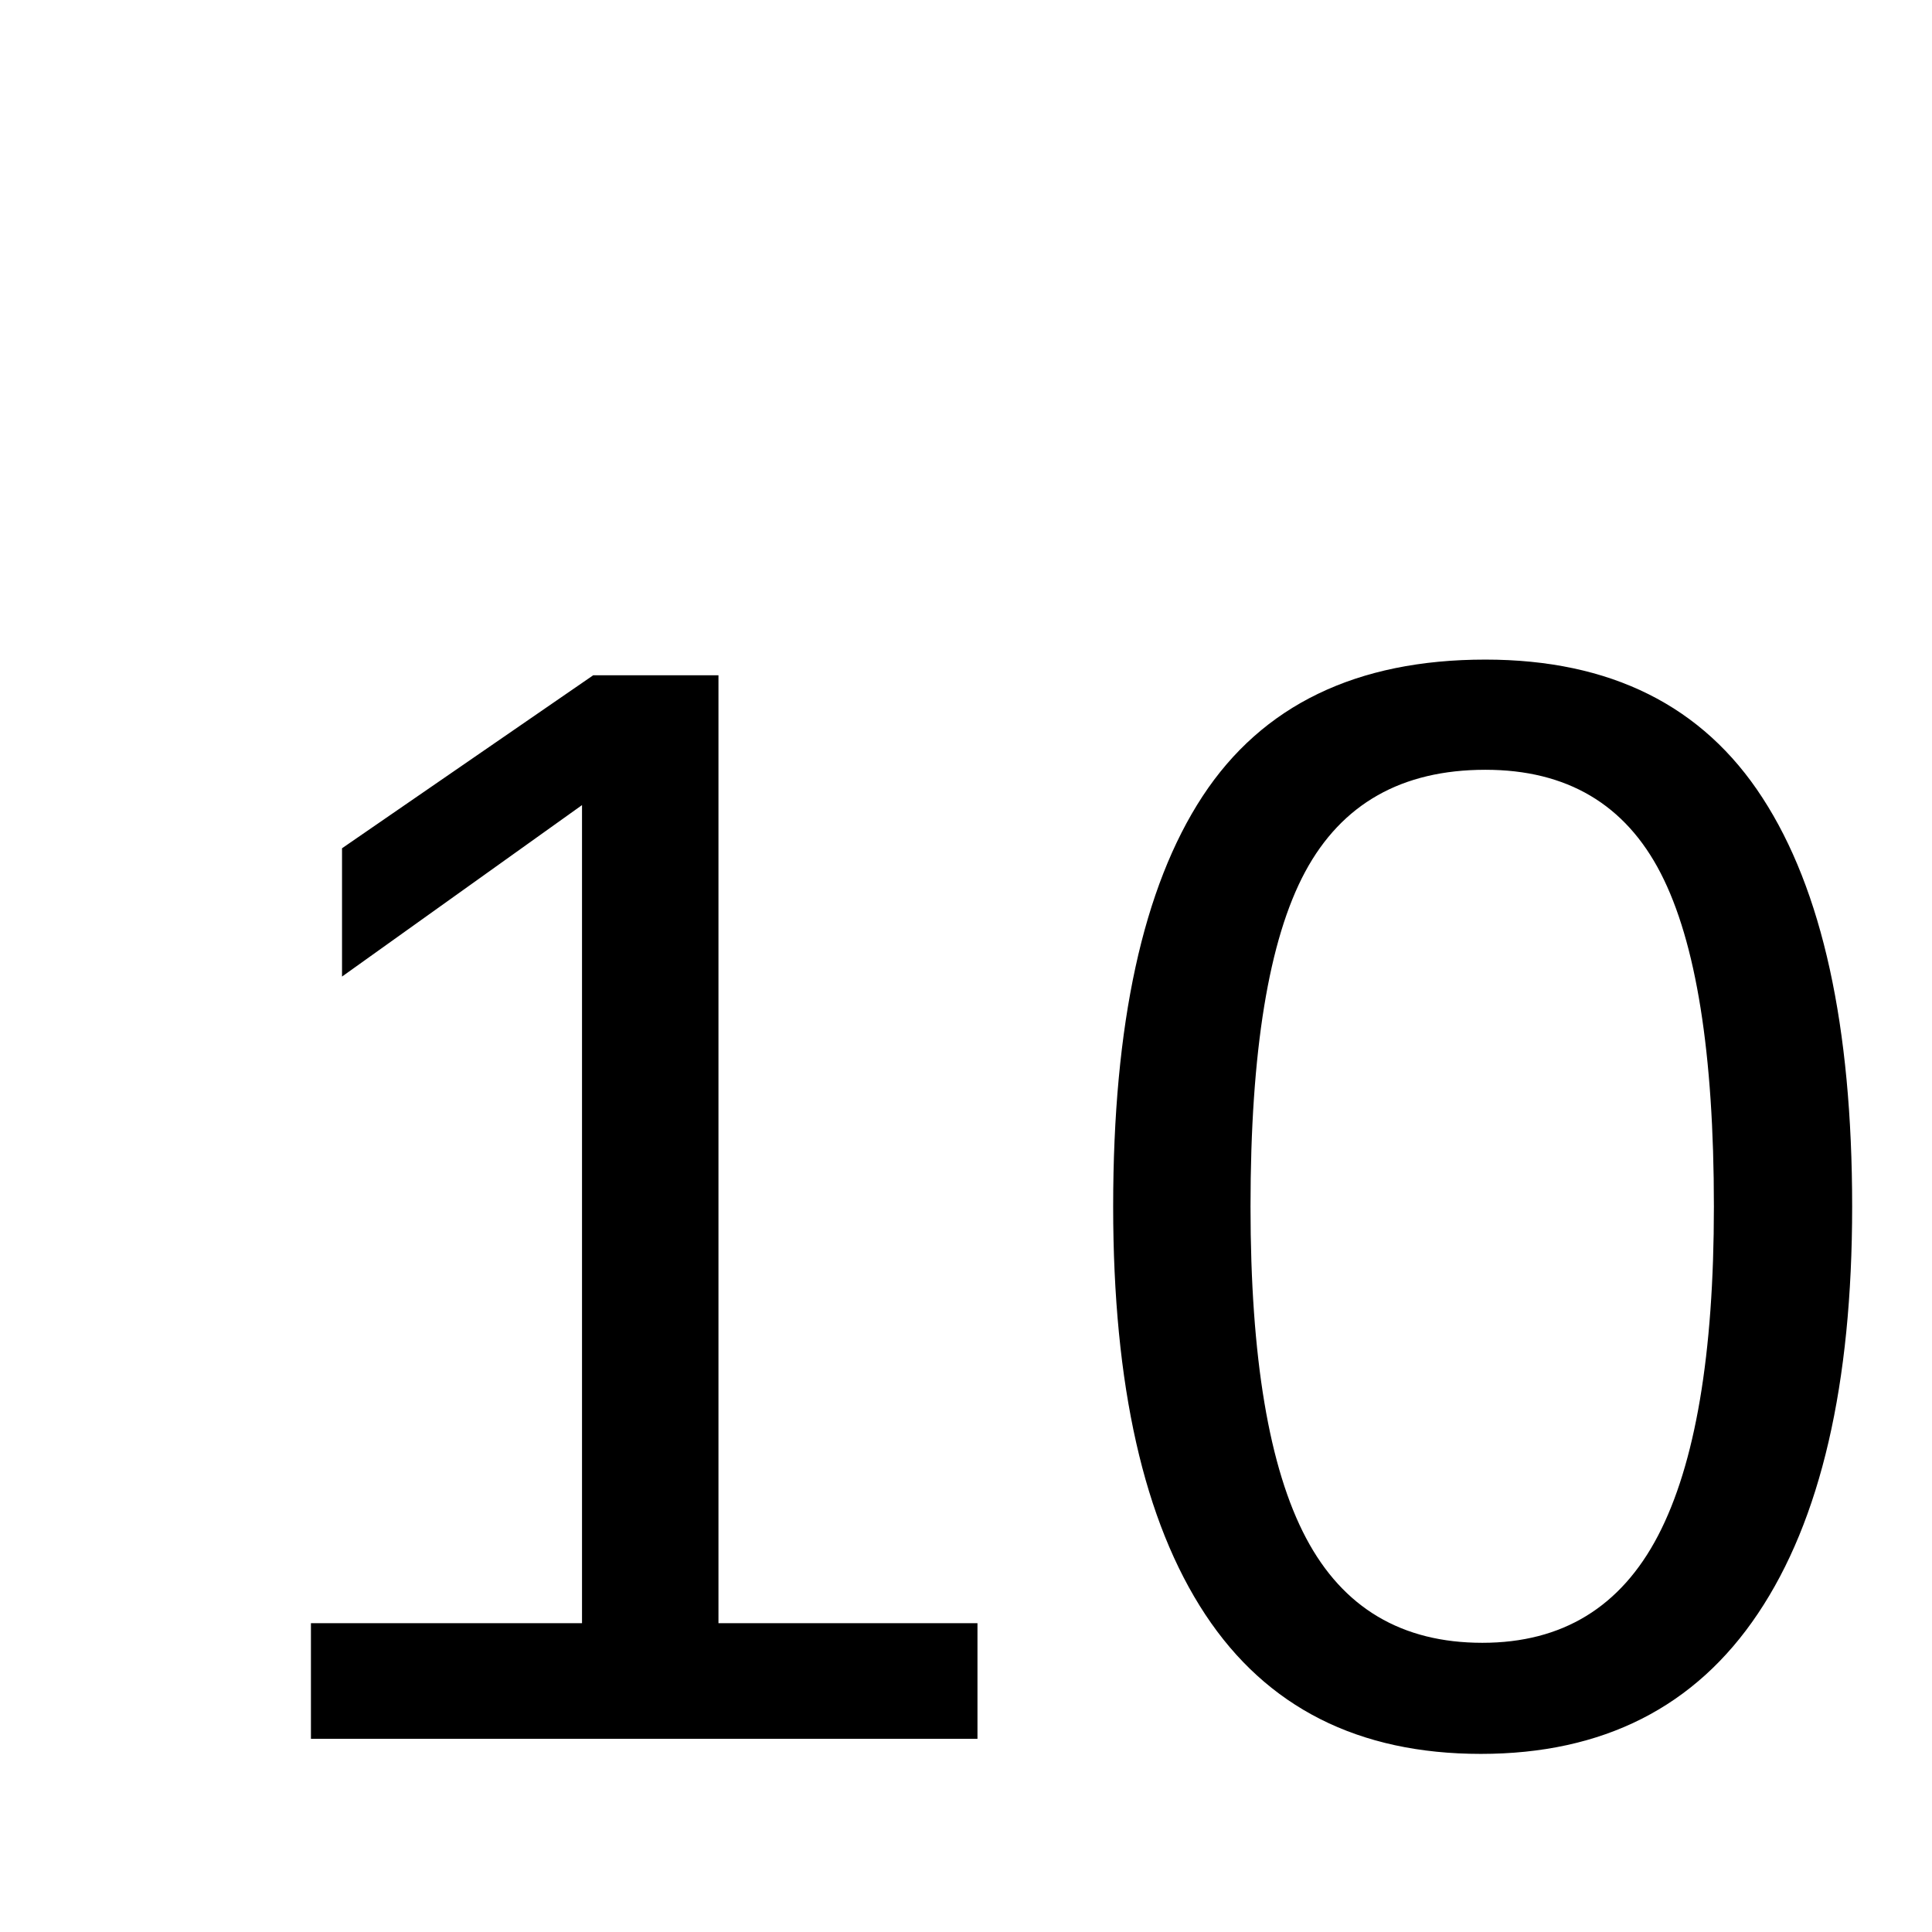
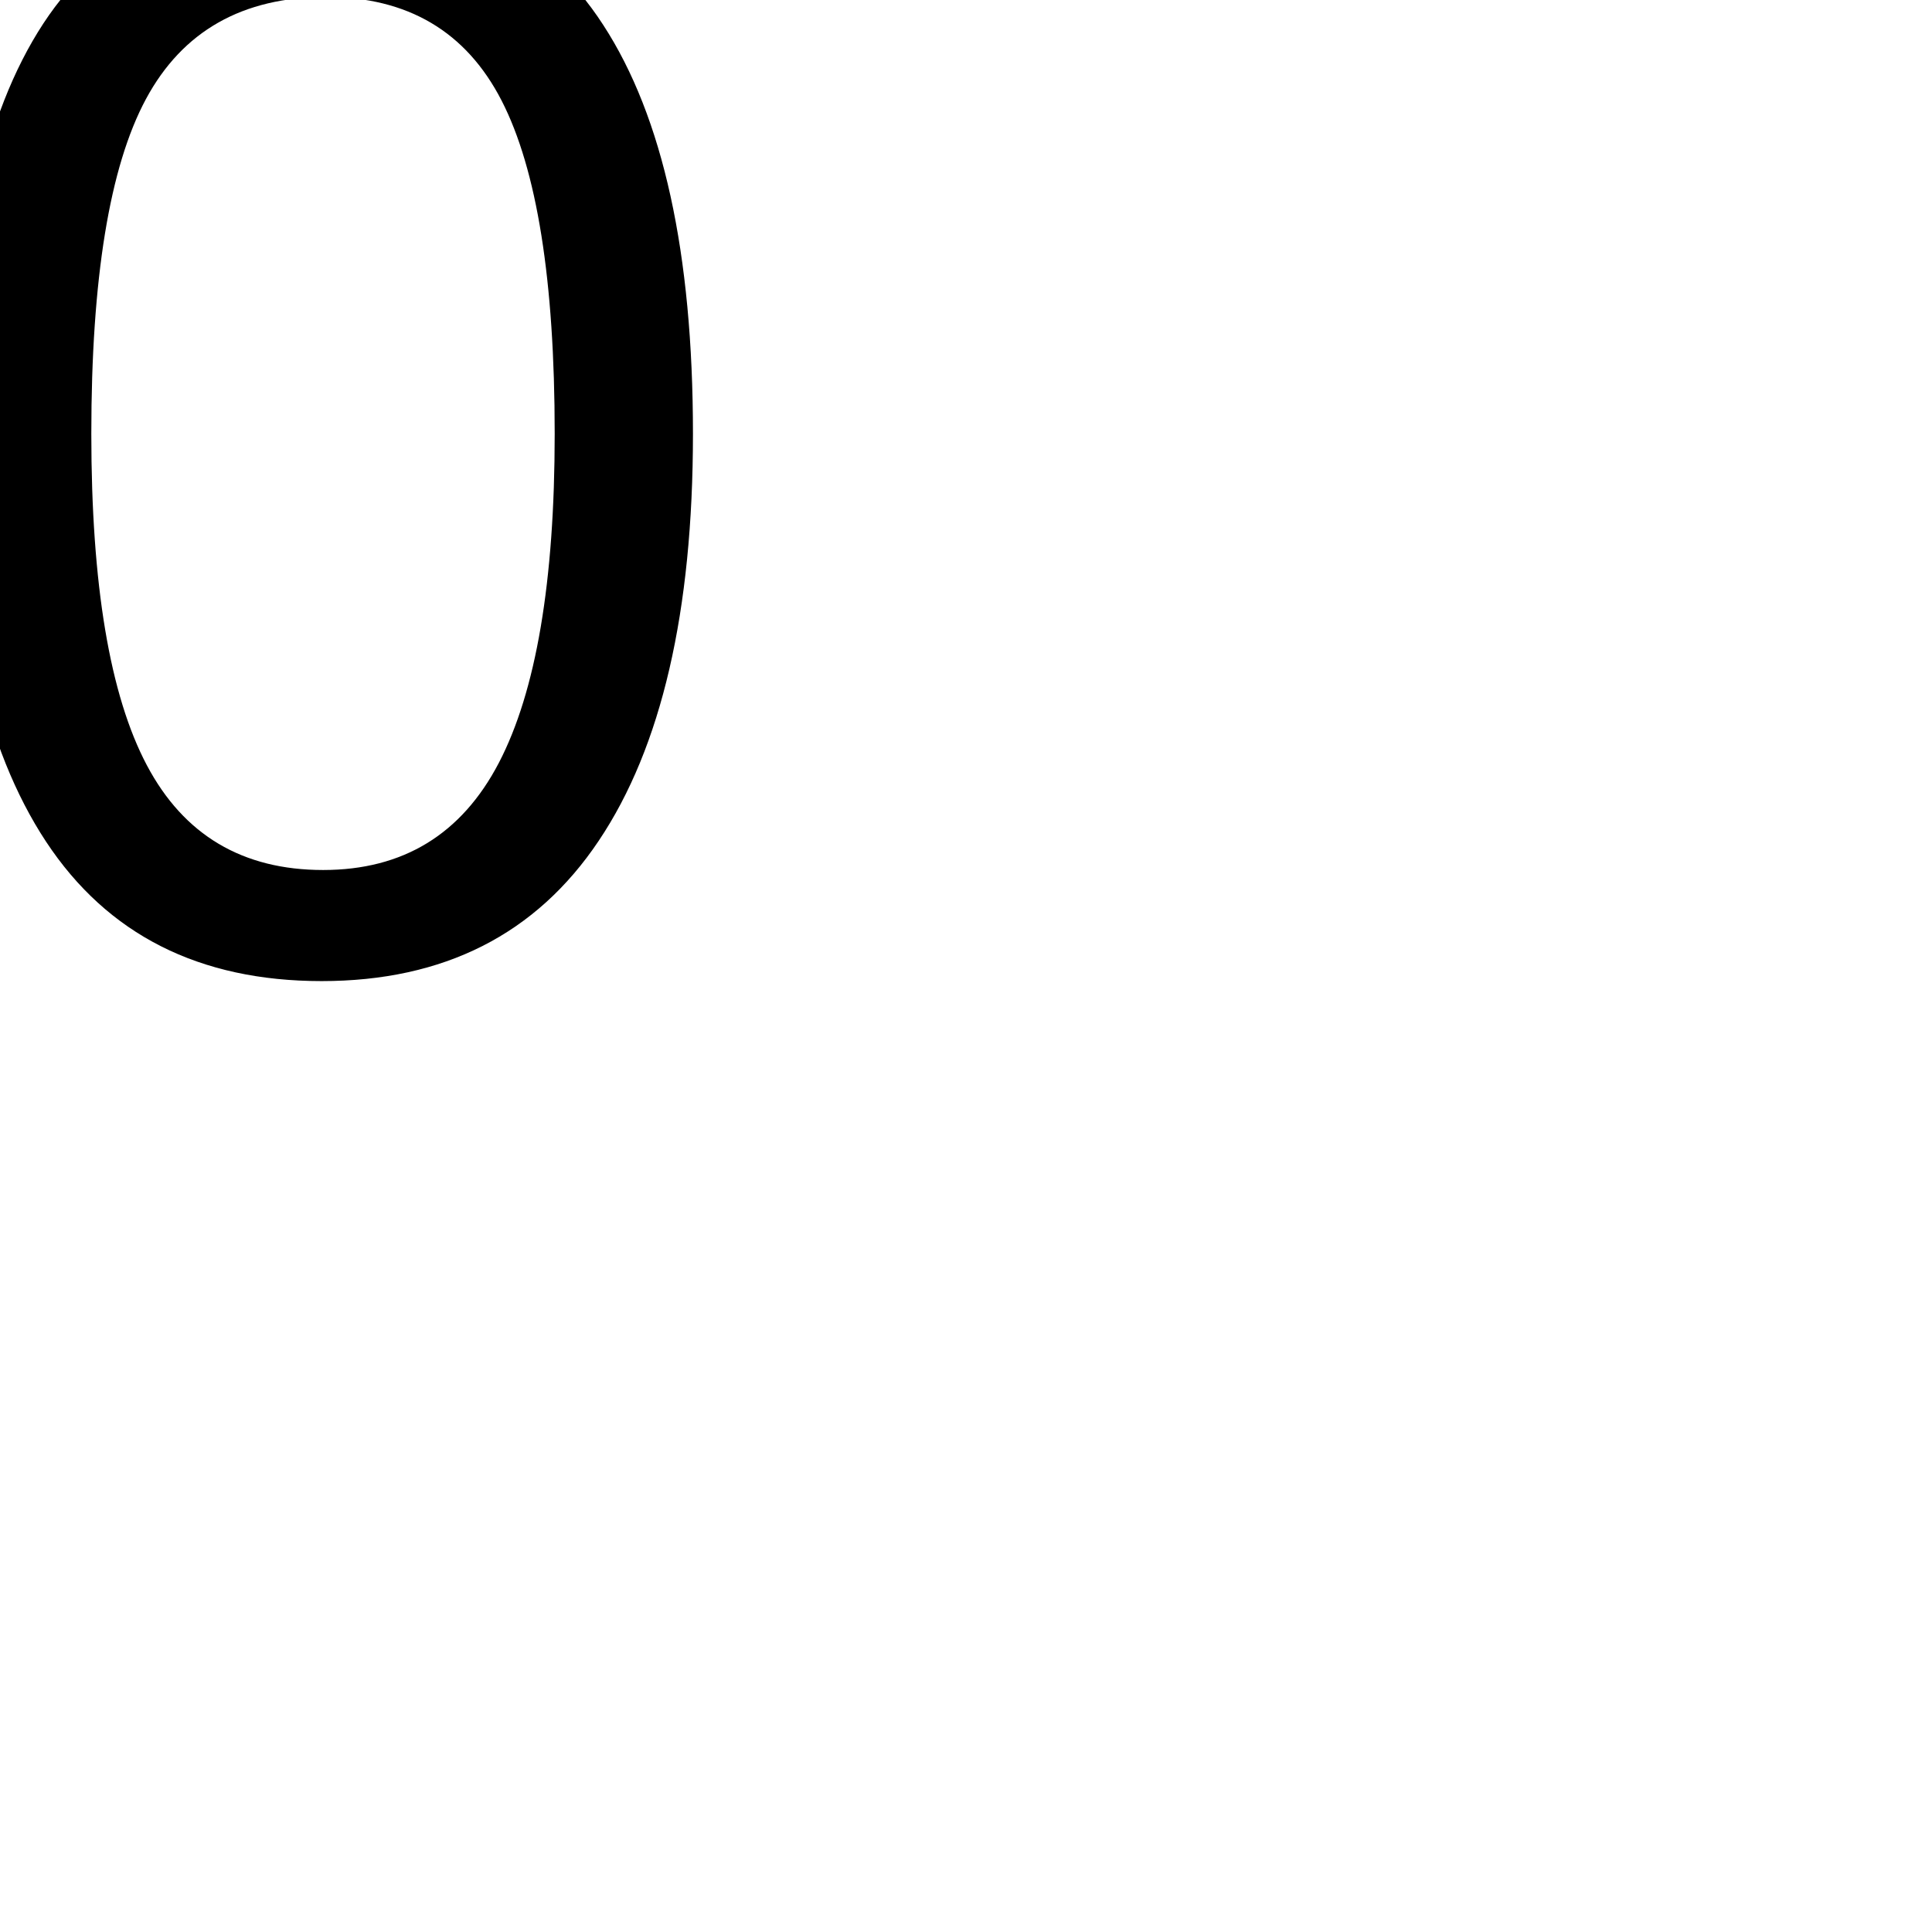
<svg xmlns="http://www.w3.org/2000/svg" width="100" height="100">
-   <text x="10" y="90" font-family="Arial" font-size="80" fill="black">10</text>
+   <text x="-50" y="50" font-family="Arial" font-size="80" fill="black">10</text>
</svg>
